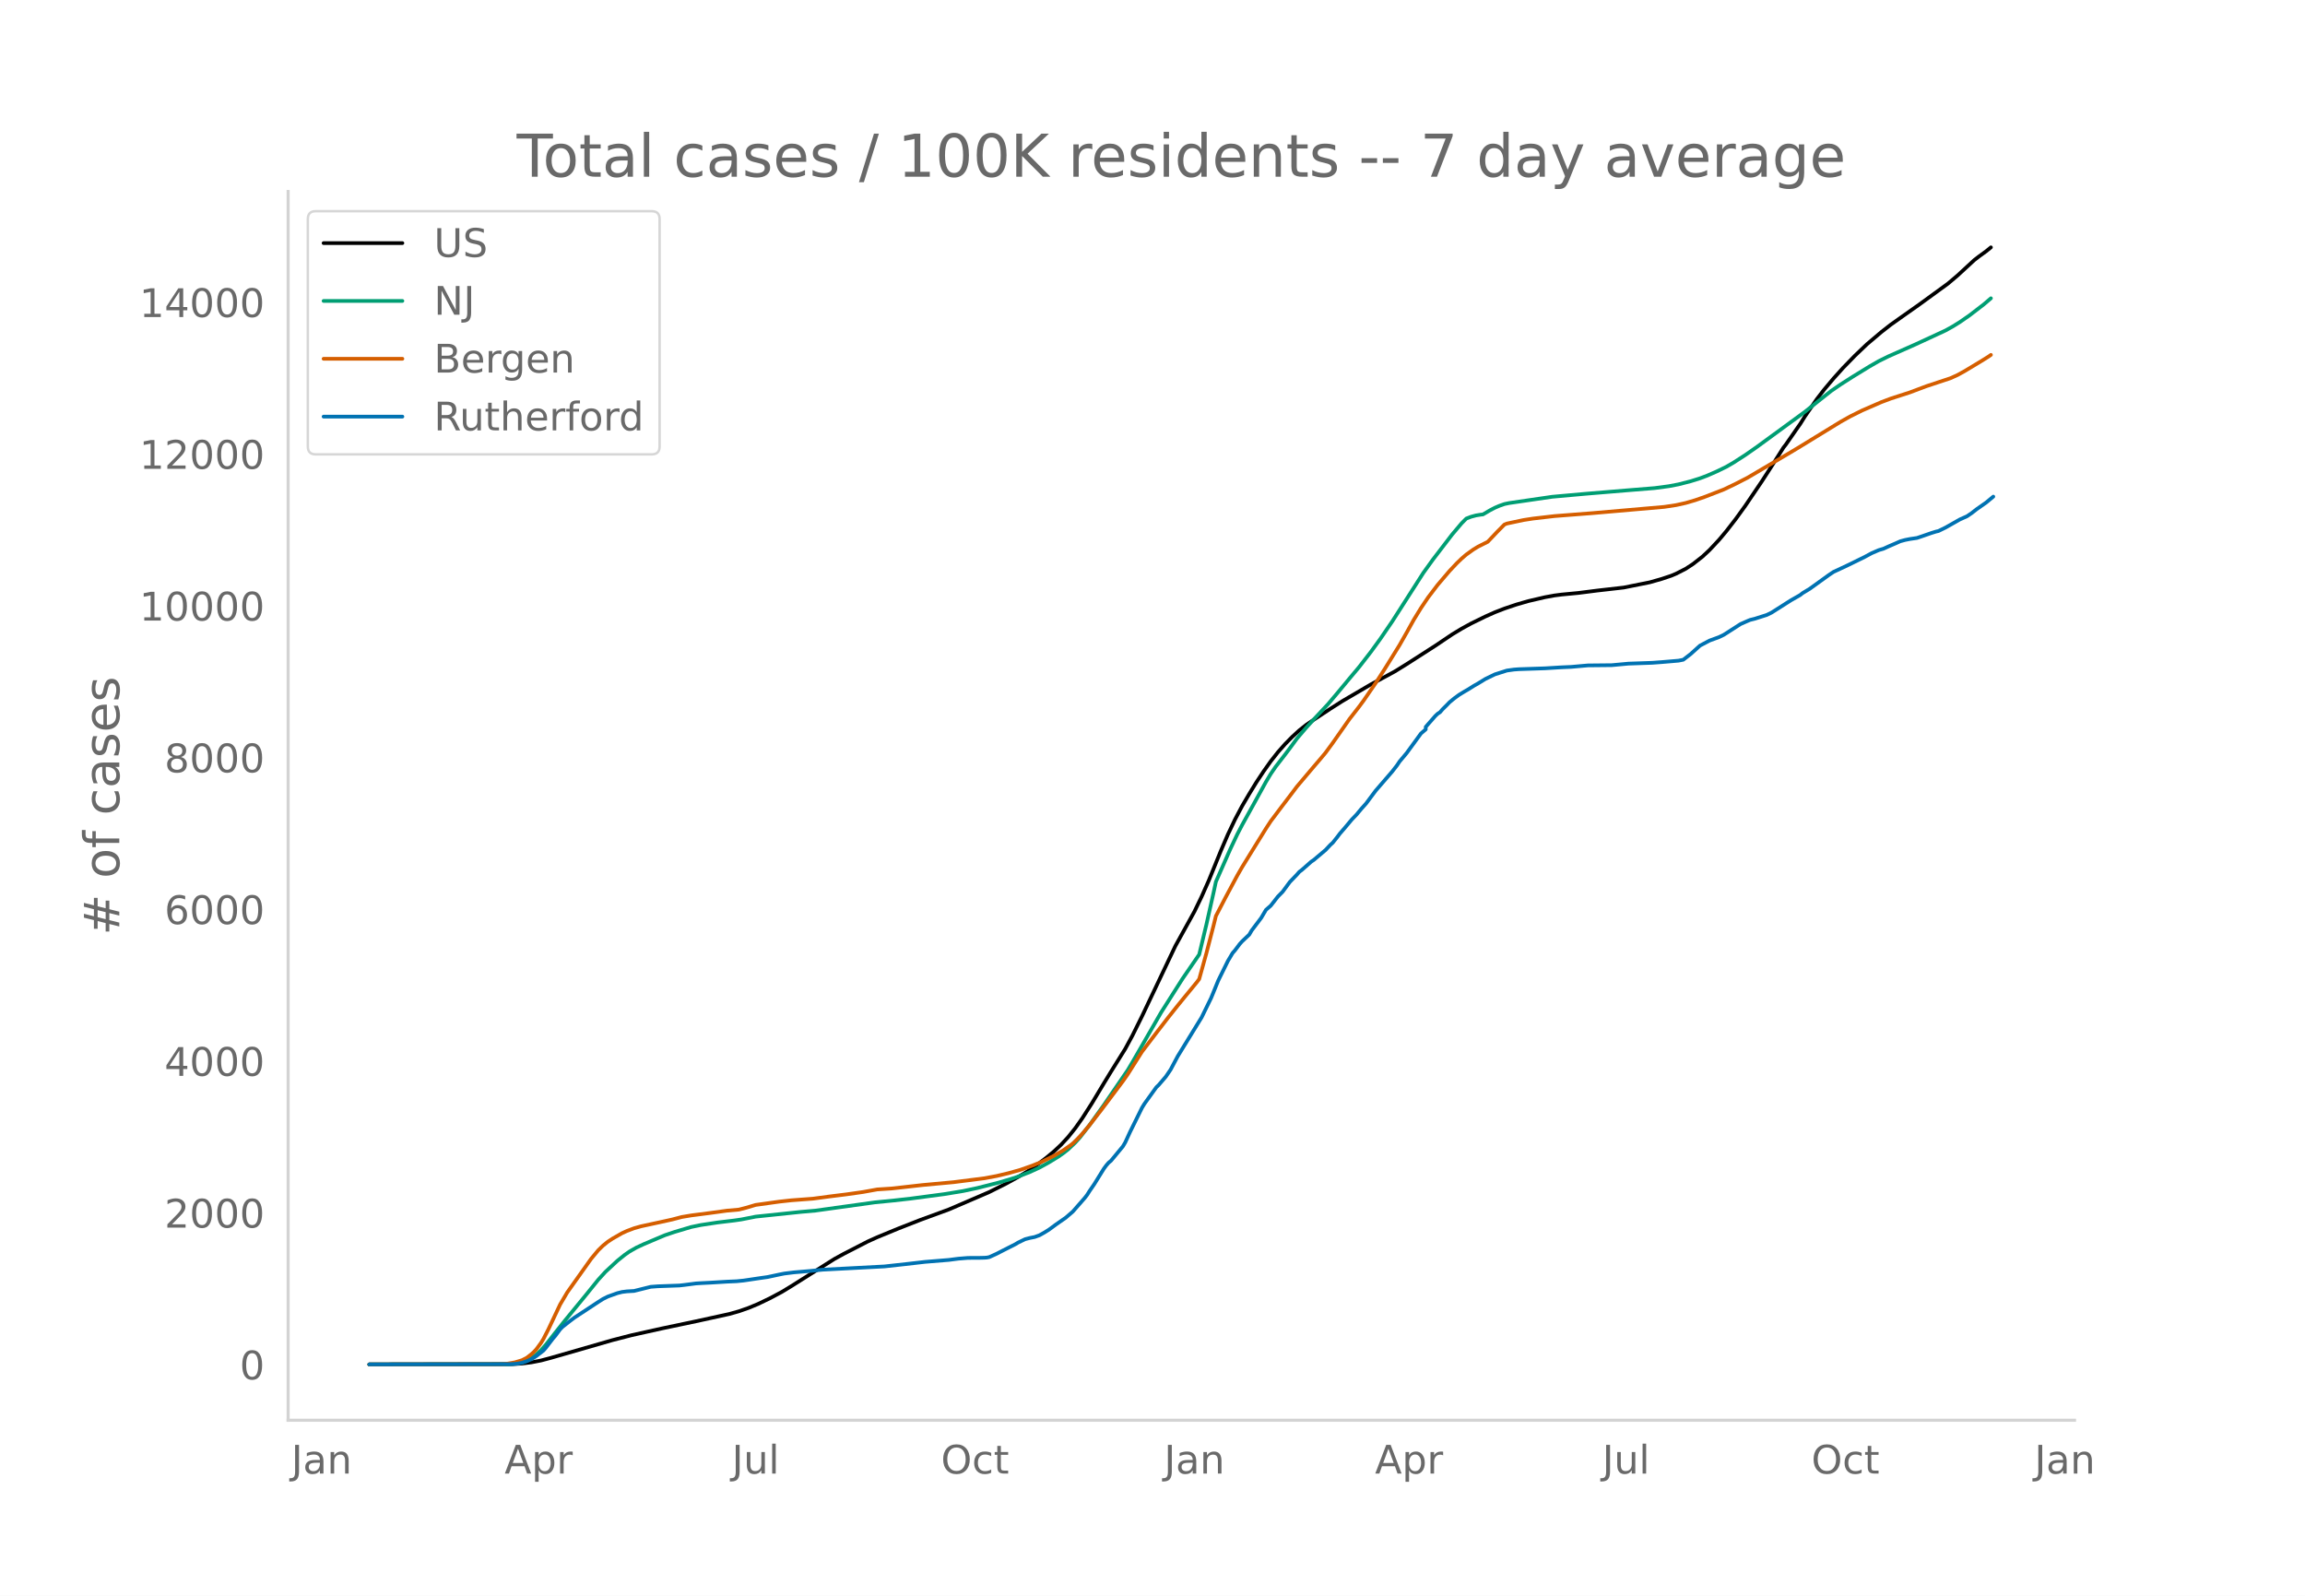
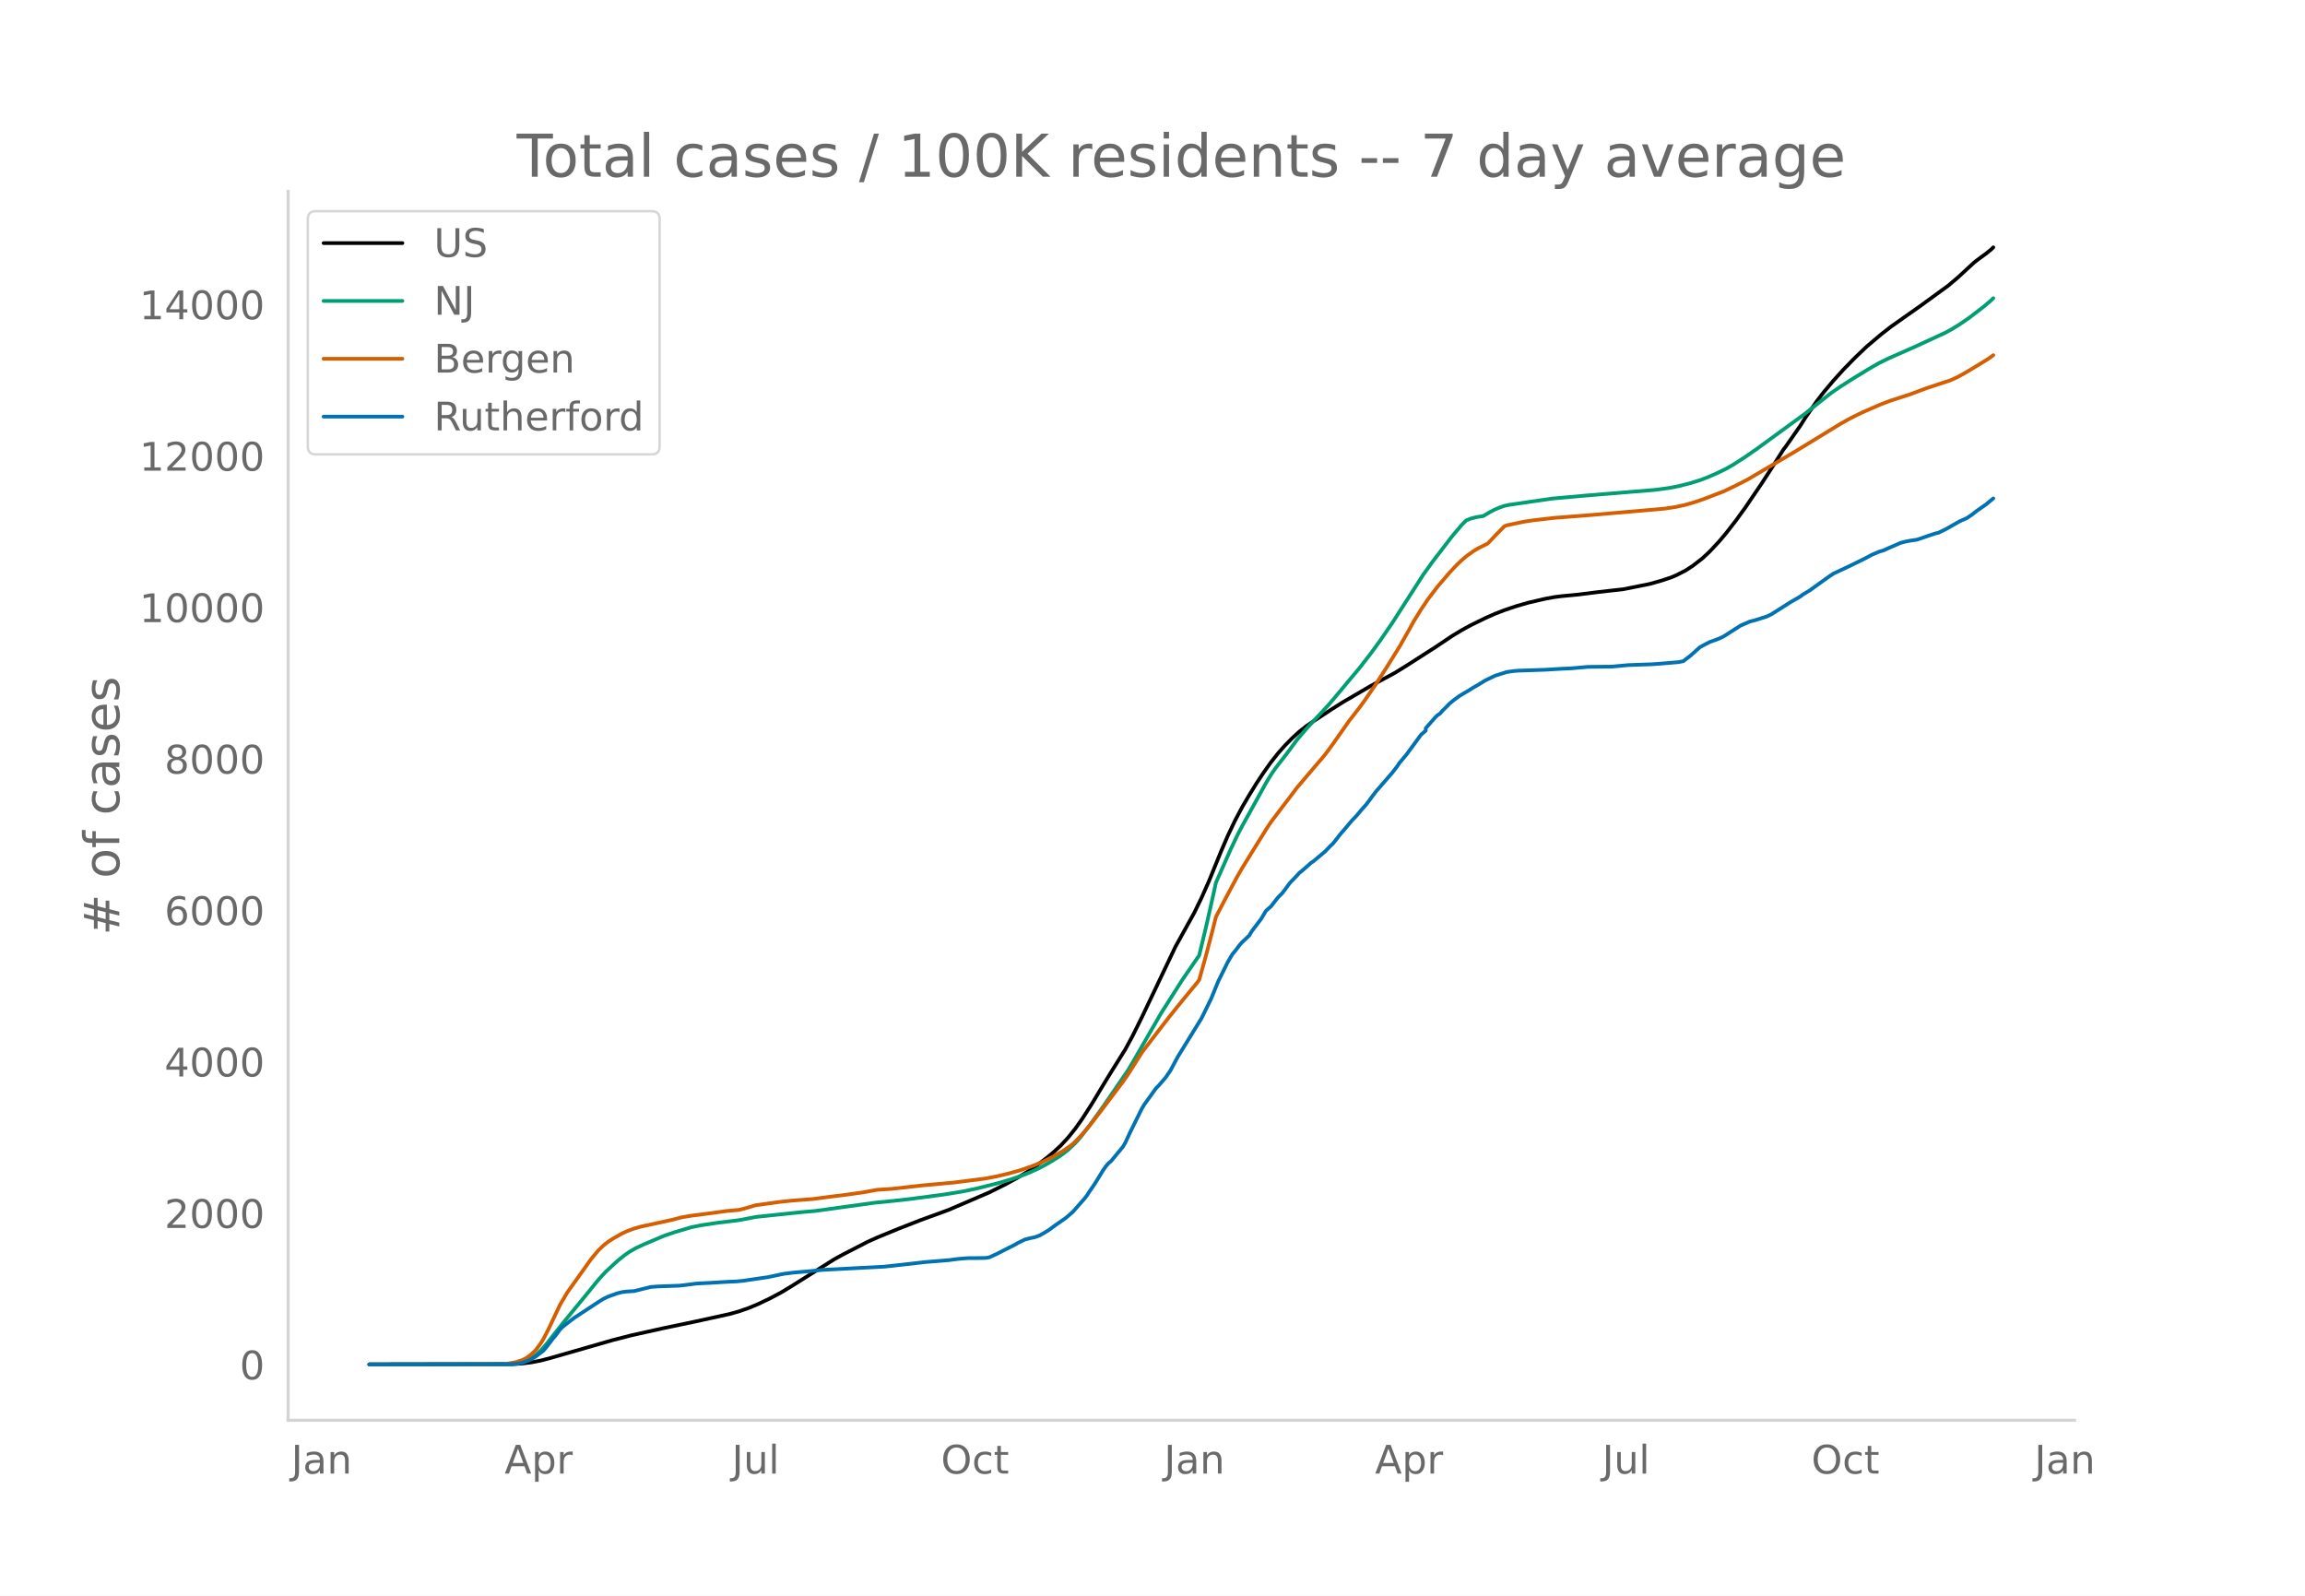
<svg xmlns="http://www.w3.org/2000/svg" xmlns:xlink="http://www.w3.org/1999/xlink" height="864" viewBox="0 0 936 648" width="1248">
  <defs>
    <style>*{stroke-linecap:butt;stroke-linejoin:round}</style>
  </defs>
  <g id="figure_1">
    <path d="M0 648h936V0H0z" style="fill:#fff" id="patch_1" />
    <g id="axes_1">
      <path d="M117 576.72h725.4V77.76H117z" style="fill:none" id="patch_2" />
-       <path clip-path="url(#pb218158820)" d="m149.973 554.04 58.101-.104 3.874-.237 3.873-.492 3.874-.753 3.873-1.024 25.178-7.253 7.747-1.997 12.588-2.802 13.557-2.848 13.557-2.971 3.874-1.093 3.873-1.354 3.874-1.61 4.842-2.32 4.841-2.584 3.874-2.354 17.43-11.001 3.874-2.125 9.683-4.98 3.874-1.751 8.715-3.587 8.715-3.412 11.62-4.258 16.463-7.089 6.778-3.4 4.842-2.666 3.874-2.33 3.873-2.65 3.874-2.951 2.905-2.41 2.905-2.715 2.905-3.14 2.905-3.617 2.905-4.105 3.873-6.04 4.842-8.068 2.905-4.76 5.81-9.307 2.906-5.383 3.873-7.802 13.557-28.548 7.747-14.012 2.905-6.016 2.905-6.526 4.842-11.925 2.905-6.757 2.905-6.123 2.905-5.486 2.905-4.955 2.905-4.726 2.905-4.382 2.906-4.103 2.905-3.69 2.905-3.288 2.905-2.95 2.905-2.658 2.905-2.297 2.905-1.973 6.779-4.484 4.841-3.08 11.62-6.807 9.684-5.236 4.842-3 11.62-7.455 6.78-4.562 3.873-2.345 3.873-2.125 5.81-2.846 3.874-1.721 3.873-1.504 4.842-1.63 4.842-1.4 6.778-1.579 3.874-.709 2.905-.373 6.778-.646 7.747-.983 10.652-1.212 10.652-2.137 4.842-1.382 3.873-1.298 1.937-.82 3.874-1.978 2.905-1.897 3.873-3.019 2.905-2.707 3.874-4.148 2.905-3.458 3.873-4.992 3.874-5.362 6.778-10.013 4.842-7.501 3.873-6.107.969-1.242 4.842-6.96.968-1.37 1.937-3.103 4.841-7.028 2.906-3.775 3.873-4.607 3.873-4.297 4.842-4.974 4.842-4.625 5.81-4.919 3.874-3.03 4.842-3.433 6.778-4.783 11.62-8.465 3.874-3.281 6.778-6.249 1.937-1.5 2.905-2.11 1.937-1.575h0" style="fill:none;stroke:#000;stroke-linecap:round;stroke-width:1.5" id="line2d_1" />
-       <path clip-path="url(#pb218158820)" d="m149.973 554.04 56.165-.09 2.905-.195 2.905-.498 1.937-.697 1.936-1.054 1.937-1.428 1.937-1.812 1.937-2.184 3.873-4.93 3.873-4.882 8.716-10.614 4.841-6 2.906-3.185 4.841-4.492 2.905-2.346 1.937-1.37 2.905-1.665 2.905-1.348 5.81-2.467 2.906-1.221 3.873-1.308 6.779-2.016 3.873-.797 6.779-1.024 6.778-.814 2.905-.418 5.81-1.146 18.4-1.928 5.81-.51 24.208-3.363 7.747-.763 6.779-.768 13.557-1.796 7.747-1.271 5.81-1.233 8.715-2.215 4.842-1.434 2.905-.96 4.842-1.88 3.873-1.776 3.874-2.13 3.873-2.367 1.937-1.366 1.937-1.518 2.905-2.757 1.937-2.139 3.873-4.99 5.81-8.142 9.684-14.146 1.937-3.252 11.62-20.167 8.715-13.72 6.779-9.852 2.905-12.097 2.905-12.937.968-4.499 5.81-13.177 2.906-6.158 1.936-3.716 3.874-6.998 5.81-10.528 1.937-3.23 1.936-2.829 3.874-5.008 1.936-2.561 2.906-3.963 3.873-4.549 2.905-3.177 5.81-6.212 3.874-4.582 4.842-5.834 3.873-4.608 4.842-6.243 3.873-5.333 4.842-7.083 4.842-7.56 7.747-12.102 3.873-5.374 7.747-10.112 3.874-4.59 1.936-1.96 1.937-.743 1.937-.523 1.936-.318.969-.105 2.905-1.71 1.937-1.003 1.936-.825 1.937-.677 1.937-.404 17.43-2.542 13.557-1.216 17.43-1.445 10.653-.867 5.81-.776 3.873-.744 4.842-1.233 3.874-1.211 2.905-1.095 3.873-1.69 3.874-1.88 2.905-1.68 4.842-3.12 4.841-3.378 19.368-14.175 4.841-3.857 5.81-4.606 3.874-2.656 4.842-3.092 6.778-4.158 3.874-2.226 3.873-1.913L777.471 140l5.81-2.68 6.779-3.141 2.905-1.613 2.905-1.806 3.874-2.68 5.81-4.472 2.905-2.48h0" style="fill:none;stroke:#009e73;stroke-linecap:round;stroke-width:1.5" id="line2d_2" />
-       <path clip-path="url(#pb218158820)" d="m149.973 554.04 53.26-.081 1.936-.094 3.874-.645 2.905-.874 1.937-.978 1.936-1.506.969-.884.968-1.043 1.937-2.629.968-1.587 1.937-3.75 4.842-10.241 2.905-4.925 9.683-13.623 2.905-3.495 1.937-1.883 1.937-1.568 1.937-1.277 3.873-2.21 1.937-.887 2.905-1.095 2.905-.818 4.842-1.05 2.905-.627 4.842-1.064 3.873-1.018 3.874-.649 7.746-1 6.779-.932 4.842-.429 2.905-.747 3.873-1.15 9.684-1.346 4.842-.53 8.715-.657 6.779-.906 6.778-.84 6.779-.963 5.81-1.05 2.905-.185 2.905-.192 4.842-.535 7.747-.872 12.588-1.158 12.59-1.599 4.84-.904 4.843-1.15 4.842-1.36 4.841-1.703 3.874-1.574 4.842-2.37 3.873-2.277 2.905-2.028.969-.762 1.936-1.875 1.937-2.082 2.905-3.464 4.842-6.253 5.81-7.738 2.905-3.87 1.937-2.77 5.81-9.185 5.81-7.623 4.842-6.276 3.873-4.869 2.906-3.568 4.841-5.893.969-1.284 2.905-10.439 2.905-11.224.968-3.93 3.874-7.454 4.842-9.054 1.936-3.37 3.874-6.284 5.81-9.38 1.937-2.968 4.841-6.423 2.905-3.805 2.906-3.861 6.778-8.018 2.905-3.388 1.937-2.326 2.905-3.964 6.779-9.672 3.873-4.974 1.937-2.627 4.842-7.04 3.873-6.027 5.81-9.368 2.905-5.102 2.905-5.236 2.905-4.733 2.905-4.313 3.874-5.092 4.842-5.682 2.905-3.083 1.937-1.868 1.936-1.666 2.905-2.081 1.937-1.177 3.874-1.934 3.873-4.084 2.905-2.93.968-.386 6.779-1.437 3.873-.599 8.716-1.008 15.493-1.203 29.051-2.528 4.842-.73 3.874-.86 3.873-1.132 3.873-1.35 7.747-2.998 4.842-2.32 4.842-2.49 17.43-10.282 2.906-1.738 17.43-10.675 3.874-2.172 4.841-2.406 7.747-3.369 3.874-1.46 7.747-2.508 6.778-2.543 9.684-3.204 2.905-1.312 2.905-1.601 6.778-4.08 2.906-1.815.968-.679h0" style="fill:none;stroke:#d55e00;stroke-linecap:round;stroke-width:1.5" id="line2d_3" />
-       <path clip-path="url(#pb218158820)" d="m149.973 554.04 57.133-.096 2.905-.193 1.937-.36 1.937-.65 1.936-.841 1.937-1.227 2.905-2.237.969-1.106 2.905-3.8.968-1.106 1.937-2.622.968-.986 2.905-2.284 1.937-1.467 9.683-6.374 1.937-1.226 1.937-.962 3.873-1.395 1.937-.481 1.937-.24 2.905-.169 2.905-.721 3.873-.962 2.906-.217 8.715-.313 1.937-.216 4.841-.625 1.937-.12 3.873-.193 6.779-.409 3.873-.168 2.906-.289 3.873-.577 2.905-.433 2.905-.409 4.842-1.034 1.937-.385 3.873-.48 6.779-.578 4.842-.505 25.177-1.323 8.715-.962 7.747-.89 9.684-.793 3.873-.505 3.874-.313 4.841-.024 1.937-.048.968-.072.969-.193 2.905-1.322 2.905-1.491 4.842-2.454.968-.6 2.905-1.396 1.937-.505 1.937-.385 1.936-.697 1.937-1.082 1.937-1.203 2.905-2.14 3.873-2.694 2.906-2.501 4.841-5.531.969-1.251.968-1.54 1.937-2.813 3.873-6.253.969-1.323.968-1.13.968-.794 4.842-5.844.968-1.635 1.937-4.21 4.842-9.812.968-1.587 4.842-6.734.969-.938 2.905-3.39 1.936-2.839 2.905-5.46 9.684-15.752 3.874-7.912 2.905-7.095 3.873-7.864 1.937-3.271.968-1.106 1.937-2.574.968-1.082 2.905-2.742.969-1.66 3.873-5.122 1.937-3.27 1.937-1.684 2.905-3.704 1.936-1.972 2.905-3.944 2.906-3.03.968-1.107.968-.721 3.874-3.415.968-.65 4.842-4.088 1.937-2.069.968-.865 1.937-2.43.968-1.298 1.937-2.237 2.905-3.463 1.937-2.02 1.936-2.333 1.937-2.164 3.874-5.195 6.778-7.84 1.937-2.502.968-1.467 2.905-3.463 5.81-7.96 1.937-1.66v-1.01l3.874-4.425.968-.914.968-.625.969-1.13 1.936-1.925.969-1.01 1.936-1.587 1.937-1.42 1.937-1.178 1.937-1.13 1.936-1.227 1.937-1.106 2.905-1.78 3.874-1.875 4.841-1.54 2.906-.408 1.936-.145 10.652-.36 6.779-.41 3.873-.168 6.779-.601 9.683-.096 6.779-.625 9.684-.337 3.873-.289 6.778-.577 1.937-.385 2.905-2.236 3.874-3.488 3.873-2.044 3.874-1.419 1.936-.938 6.779-4.353 2.905-1.275.968-.408 1.937-.481 4.842-1.54 1.937-.938 7.746-4.93 3.874-2.212.968-.77 2.905-1.756 3.874-2.79 3.873-2.79 1.937-1.298 5.81-2.718 6.779-3.318 2.905-1.564 2.905-1.25 1.937-.578 1.936-.89 2.905-1.25 1.937-.866 1.937-.529 1.937-.385 2.905-.433 1.936-.649 3.874-1.347 1.937-.601.968-.216 2.905-1.42 5.81-3.294 2.905-1.299 1.937-1.323 1.937-1.515 3.873-2.717 2.905-2.405h0" style="fill:none;stroke:#0072b2;stroke-linecap:round;stroke-width:1.5" id="line2d_4" />
+       <path clip-path="url(#pfe29a99557)" d="m149.973 554.04 58.101-.103 3.874-.237 3.873-.491 3.874-.751 3.873-1.023 25.178-7.238 7.747-1.992 12.588-2.796 13.557-2.842 13.557-2.966 3.874-1.09 3.873-1.351 3.874-1.607 4.842-2.315 4.841-2.58 3.874-2.348 17.43-10.978 3.874-2.12 9.683-4.97 3.874-1.748 8.715-3.579 8.715-3.406 11.62-4.248 16.463-7.075 6.778-3.392 4.842-2.661 3.874-2.325 3.873-2.645 3.874-2.945 2.905-2.404 2.905-2.71 2.905-3.133 2.905-3.61 2.905-4.097 3.873-6.026 4.842-8.052 2.905-4.751 5.81-9.287 2.906-5.371 3.873-7.787 13.557-28.489 7.747-13.982 2.905-6.003 2.905-6.513 4.842-11.9 2.905-6.743 2.905-6.11 2.905-5.475 2.905-4.945 2.905-4.716 2.905-4.373 2.906-4.095 2.905-3.681 2.905-3.282 2.905-2.945 2.905-2.652 2.905-2.292 2.905-1.969 6.779-4.474 4.841-3.075 11.62-6.792 9.684-5.225 4.842-2.995 11.62-7.438 6.78-4.553 3.873-2.34 3.873-2.12 5.81-2.84 3.874-1.718 3.873-1.5 4.842-1.626 4.842-1.4 6.778-1.574 3.874-.707 2.905-.373 6.778-.645 7.747-.98 10.652-1.21 10.652-2.133 4.842-1.379 3.873-1.295 1.937-.818 3.874-1.975 2.905-1.893 3.873-3.012 2.905-2.701 3.874-4.14 2.905-3.45 3.873-4.982 3.874-5.351 6.778-9.992 4.842-7.486 3.873-6.094.969-1.24 4.842-6.944.968-1.37 1.937-3.095 4.841-7.013 2.906-3.768 3.873-4.596 3.873-4.29 4.842-4.963 4.842-4.615 5.81-4.908 3.874-3.024 4.842-3.427 6.778-4.773 11.62-8.447 3.874-3.274 6.778-6.236 1.937-1.5 2.905-2.105 1.937-1.569.968-.942h0" style="fill:none;stroke:#000;stroke-linecap:round;stroke-width:1.5" id="line2d_1" />
+       <path clip-path="url(#pfe29a99557)" d="m149.973 554.04 56.165-.09 2.905-.194 2.905-.498 1.937-.695 1.936-1.052 1.937-1.425 1.937-1.808 1.937-2.18 3.873-4.92 3.873-4.871 8.716-10.592 4.841-5.988 2.906-3.178 4.841-4.482 2.905-2.342 1.937-1.367 2.905-1.662 2.905-1.345 5.81-2.461 2.906-1.22 3.873-1.304 6.779-2.012 3.873-.795 6.779-1.023 6.778-.811 2.905-.418 5.81-1.143 18.4-1.925 5.81-.508 24.208-3.356 7.747-.761 6.779-.768 13.557-1.792 7.747-1.268 5.81-1.23 8.715-2.21 4.842-1.432 2.905-.957 4.842-1.876 3.873-1.773 3.874-2.126 3.873-2.361 1.937-1.364 1.937-1.515 2.905-2.75 1.937-2.135 3.873-4.98 5.81-8.125 9.684-14.117 1.937-3.246 11.62-20.124 8.715-13.692 6.779-9.832 2.905-12.071 2.905-12.91.968-4.49 5.81-13.15 2.906-6.145 1.936-3.708 3.874-6.984 5.81-10.506 1.937-3.223 1.936-2.823 3.874-4.998 1.936-2.556 2.906-3.954 3.873-4.54 2.905-3.17 5.81-6.2 3.874-4.572 4.842-5.822 3.873-4.598 4.842-6.23 3.873-5.322 4.842-7.068 4.842-7.544 7.747-12.077 3.873-5.364 7.747-10.09 3.874-4.582 1.936-1.955 1.937-.741 1.937-.522 1.936-.318.969-.104 2.905-1.706 1.937-1.002 1.936-.823 1.937-.676 1.937-.403 17.43-2.536 13.557-1.214 17.43-1.442 10.653-.865 5.81-.774 3.873-.743 4.842-1.231 3.874-1.208 2.905-1.093 3.873-1.687 3.874-1.876 2.905-1.677 4.842-3.113 4.841-3.37 19.368-14.146 4.841-3.848 5.81-4.598 3.874-2.65 4.842-3.085 6.778-4.15 3.874-2.221 3.873-1.91 10.652-4.696 5.81-2.674 6.779-3.136 2.905-1.61 2.905-1.801 3.874-2.674 5.81-4.463 2.905-2.475.968-.946h0" style="fill:none;stroke:#009e73;stroke-linecap:round;stroke-width:1.5" id="line2d_2" />
+       <path clip-path="url(#pfe29a99557)" d="m149.973 554.04 53.26-.081 1.936-.094 3.874-.643 2.905-.872 1.937-.977 1.936-1.502.969-.882.968-1.04 1.937-2.625.968-1.583 1.937-3.742 4.842-10.22 2.905-4.915 9.683-13.595 2.905-3.488 1.937-1.88 1.937-1.564 1.937-1.274 3.873-2.205 1.937-.885 2.905-1.094 2.905-.816 4.842-1.047 2.905-.626 4.842-1.062 3.873-1.016 3.874-.647 7.746-.999 6.779-.929 4.842-.428 2.905-.746 3.873-1.148 9.684-1.343 4.842-.529 8.715-.656 6.779-.903 6.778-.838 6.779-.962 5.81-1.048 2.905-.184 2.905-.191 4.842-.535 7.747-.87 12.588-1.155 12.59-1.596 4.84-.902 4.843-1.148 4.842-1.358 4.841-1.699 3.874-1.57 4.842-2.366 3.873-2.271 2.905-2.025.969-.76 1.936-1.871 1.937-2.077 2.905-3.458 4.842-6.239 5.81-7.722 2.905-3.863 1.937-2.764 5.81-9.165 5.81-7.607 4.842-6.263 3.873-4.86 2.906-3.56 4.841-5.88.969-1.282 2.905-10.417 2.905-11.2.968-3.924 3.874-7.438 4.842-9.035 1.936-3.363 3.874-6.27 5.81-9.362 1.937-2.96 4.841-6.41 2.905-3.798 2.906-3.853 6.778-8.001 2.905-3.381 1.937-2.321 2.905-3.956 6.779-9.652 3.873-4.964 1.937-2.621 4.842-7.026 3.873-6.015 5.81-9.348 2.905-5.091 2.905-5.226 2.905-4.723 2.905-4.304 3.874-5.081 4.842-5.67 2.905-3.077 1.937-1.863 1.936-1.663 2.905-2.077 1.937-1.175 3.874-1.93 3.873-4.075 2.905-2.925.968-.384 6.779-1.434 3.873-.598 8.716-1.005 15.493-1.201 29.051-2.523 4.842-.728 3.874-.858 3.873-1.13 3.873-1.347 7.747-2.993 4.842-2.315 4.842-2.485 17.43-10.26 2.906-1.734 17.43-10.653 3.874-2.168 4.841-2.401 7.747-3.362 3.874-1.457 7.747-2.503 6.778-2.537 9.684-3.197 2.905-1.31 2.905-1.598 6.778-4.072 2.906-1.81 1.936-1.406h0" style="fill:none;stroke:#d55e00;stroke-linecap:round;stroke-width:1.5" id="line2d_3" />
+       <path clip-path="url(#pfe29a99557)" d="m149.973 554.04 57.133-.096 2.905-.192 1.937-.36 1.937-.648 1.936-.84 1.937-1.224 2.905-2.232.969-1.104 2.905-3.792.968-1.104 1.937-2.616.968-.984 2.905-2.28 1.937-1.464 9.683-6.36 1.937-1.224 1.937-.96 3.873-1.392 1.937-.48 1.937-.24 2.905-.168 2.905-.72 3.873-.96 2.906-.216 8.715-.312 1.937-.216 4.841-.624 1.937-.12 3.873-.192 6.779-.408 3.873-.168 2.906-.288 3.873-.576 2.905-.432 2.905-.408 4.842-1.032 1.937-.384 3.873-.48 6.779-.576 4.842-.504 25.177-1.32 8.715-.96 7.747-.888 9.684-.792 3.873-.504 3.874-.312 4.841-.024 1.937-.048.968-.072.969-.192 2.905-1.32 2.905-1.488 4.842-2.448.968-.6 2.905-1.392 1.937-.504 1.937-.384 1.936-.696 1.937-1.08 1.937-1.2 2.905-2.136 3.873-2.688 2.906-2.496 4.841-5.52.969-1.248.968-1.536 1.937-2.808 3.873-6.24.969-1.32.968-1.128.968-.792 4.842-5.832.968-1.632 1.937-4.2 4.842-9.792.968-1.584 4.842-6.72.969-.936 2.905-3.384 1.936-2.832 2.905-5.448 9.684-15.72 3.874-7.896 2.905-7.08 3.873-7.848 1.937-3.264.968-1.104 1.937-2.568.968-1.08 2.905-2.736.969-1.656 3.873-5.112 1.937-3.264 1.937-1.68 2.905-3.696 1.936-1.968 2.905-3.937 2.906-3.024.968-1.104.968-.72 3.874-3.408.968-.648 4.842-4.08 1.937-2.064.968-.864 1.937-2.424.968-1.296 1.937-2.232 2.905-3.456 1.937-2.016 1.936-2.328 1.937-2.16 3.874-5.184 6.778-7.824 1.937-2.496.968-1.464 2.905-3.456 5.81-7.944 1.937-1.656v-1.008l3.874-4.416.968-.912.968-.624.969-1.128 1.936-1.92.969-1.008 1.936-1.584 1.937-1.416 1.937-1.176 1.937-1.128 1.936-1.224 1.937-1.104 2.905-1.776 3.874-1.872 4.841-1.536 2.906-.408 1.936-.144 10.652-.36 6.779-.408 3.873-.168 6.779-.6 9.683-.096 6.779-.624 9.684-.336 3.873-.288 6.778-.576 1.937-.384 2.905-2.232 3.874-3.48 3.873-2.04 3.874-1.416 1.936-.936 6.779-4.344 2.905-1.272.968-.408 1.937-.48 4.842-1.536 1.937-.936 7.746-4.92 3.874-2.208.968-.768 2.905-1.752 3.874-2.784 3.873-2.784 1.937-1.296 5.81-2.712 6.779-3.312 2.905-1.56 2.905-1.248 1.937-.576 1.936-.888 2.905-1.248 1.937-.864 1.937-.528 1.937-.384 2.905-.432 1.936-.648 3.874-1.344 1.937-.6.968-.216 2.905-1.416 5.81-3.288 2.905-1.296 1.937-1.32 1.937-1.512 3.873-2.712 2.905-2.4h0" style="fill:none;stroke:#0072b2;stroke-linecap:round;stroke-width:1.5" id="line2d_4" />
      <path d="M117 576.72V77.76" style="fill:none;stroke:#d3d3d3;stroke-linecap:square;stroke-linejoin:miter;stroke-width:1.25" id="patch_3" />
      <path d="M117 576.72h725.4" style="fill:none;stroke:#d3d3d3;stroke-linecap:square;stroke-linejoin:miter;stroke-width:1.25" id="patch_4" />
      <g id="matplotlib.axis_1">
        <g id="xtick_1">
          <g style="fill:#696969" transform="matrix(.16 0 0 -.16 118.273 598.378)" id="text_1">
            <defs>
              <path d="M9.813 72.906h9.859V5.078q0-13.187-5-19.14-5-5.954-16.094-5.954h-3.75v8.297h3.078q6.531 0 9.219 3.672Q9.813-4.39 9.813 5.078z" id="DejaVuSans-74" />
              <path d="M34.281 27.484q-10.89 0-15.093-2.484-4.204-2.484-4.204-8.5 0-4.781 3.157-7.594 3.156-2.797 8.562-2.797 7.485 0 12 5.297 4.516 5.297 4.516 14.078v2zm17.922 3.72V0H43.22v8.297Q40.14 3.328 35.547.953q-4.594-2.375-11.234-2.375-8.391 0-13.36 4.719Q6 8.016 6 15.922q0 9.219 6.172 13.906 6.187 4.688 18.437 4.688h12.61v.89q0 6.203-4.078 9.594-4.078 3.39-11.453 3.39-4.688 0-9.141-1.124-4.438-1.125-8.531-3.375v8.312q4.921 1.906 9.562 2.844 4.64.953 9.031.953 11.875 0 17.735-6.156 5.86-6.14 5.86-18.64z" id="DejaVuSans-97" />
              <path d="M54.89 33.016V0h-8.984v32.719q0 7.765-3.031 11.61-3.031 3.858-9.078 3.858-7.281 0-11.484-4.64-4.204-4.625-4.204-12.64V0H9.08v54.688h9.03v-8.5q3.235 4.937 7.594 7.374Q30.078 56 35.797 56q9.422 0 14.25-5.828 4.844-5.828 4.844-17.156z" id="DejaVuSans-110" />
            </defs>
            <use xlink:href="#DejaVuSans-74" />
            <use x="29.492" xlink:href="#DejaVuSans-97" />
            <use x="90.771" xlink:href="#DejaVuSans-110" />
          </g>
        </g>
        <g id="xtick_2">
          <g style="fill:#696969" transform="matrix(.16 0 0 -.16 204.886 598.378)" id="text_2">
            <defs>
              <path d="M34.188 63.188 20.797 26.906h26.812zm-5.579 9.718h11.188L67.578 0h-10.25l-6.64 18.703h-32.86L11.188 0H.78z" id="DejaVuSans-65" />
              <path d="M18.11 8.203v-29H9.077v75.484h9.031v-8.296q2.844 4.875 7.157 7.234Q29.594 56 35.594 56q9.968 0 16.187-7.906 6.235-7.907 6.235-20.797T51.78 6.484q-6.218-7.906-16.187-7.906-6 0-10.328 2.375-4.313 2.375-7.157 7.25zm30.578 19.094q0 9.906-4.079 15.547-4.078 5.64-11.203 5.64-7.14 0-11.218-5.64-4.079-5.64-4.079-15.547 0-9.906 4.078-15.547 4.079-5.64 11.22-5.64 7.124 0 11.202 5.64t4.078 15.547z" id="DejaVuSans-112" />
              <path d="M41.11 46.297q-1.516.875-3.297 1.281Q36.03 48 33.89 48q-7.625 0-11.703-4.953-4.079-4.953-4.079-14.234V0H9.08v54.688h9.03v-8.5q2.844 4.984 7.375 7.39Q30.031 56 36.531 56q.922 0 2.047-.125 1.125-.11 2.484-.36z" id="DejaVuSans-114" />
            </defs>
            <use xlink:href="#DejaVuSans-65" />
            <use x="68.408" xlink:href="#DejaVuSans-112" />
            <use x="131.885" xlink:href="#DejaVuSans-114" />
          </g>
        </g>
        <g id="xtick_3">
          <g style="fill:#696969" transform="matrix(.16 0 0 -.16 297.195 598.378)" id="text_3">
            <defs>
              <path d="M8.5 21.578v33.11h8.984V21.922q0-7.766 3.016-11.656 3.031-3.875 9.094-3.875 7.265 0 11.484 4.64 4.234 4.64 4.234 12.656v31h8.985V0h-8.984v8.406Q42.047 3.422 37.718 1q-4.313-2.422-10.032-2.422-9.421 0-14.312 5.86Q8.5 10.296 8.5 21.578zM31.11 56z" id="DejaVuSans-117" />
              <path d="M9.422 75.984h8.984V0H9.422z" id="DejaVuSans-108" />
            </defs>
            <use xlink:href="#DejaVuSans-74" />
            <use x="29.492" xlink:href="#DejaVuSans-117" />
            <use x="92.871" xlink:href="#DejaVuSans-108" />
          </g>
        </g>
        <g id="xtick_4">
          <g style="fill:#696969" transform="matrix(.16 0 0 -.16 382.104 598.378)" id="text_4">
            <defs>
              <path d="M39.406 66.219q-10.75 0-17.078-8.016-6.312-8-6.312-21.828 0-13.766 6.312-21.781 6.328-8 17.078-8 10.735 0 17.016 8 6.281 8.015 6.281 21.781 0 13.828-6.281 21.828-6.281 8.016-17.016 8.016zm0 8q15.328 0 24.5-10.281 9.188-10.282 9.188-27.563 0-17.234-9.188-27.516-9.172-10.28-24.5-10.28-15.375 0-24.593 10.25-9.204 10.265-9.204 27.546t9.204 27.563q9.218 10.28 24.593 10.28z" id="DejaVuSans-79" />
              <path d="M48.781 52.594v-8.407q-3.812 2.11-7.64 3.157-3.828 1.047-7.735 1.047-8.75 0-13.593-5.547-4.829-5.532-4.829-15.547 0-10.016 4.829-15.563 4.843-5.53 13.593-5.53 3.907 0 7.735 1.046 3.828 1.047 7.64 3.156V2.094Q45.016.344 40.984-.531q-4.015-.89-8.562-.89-12.36 0-19.64 7.765-7.266 7.765-7.266 20.953 0 13.375 7.343 21.031Q20.22 56 33.016 56q4.14 0 8.093-.86 3.953-.843 7.672-2.546z" id="DejaVuSans-99" />
              <path d="M18.313 70.219V54.688h18.5v-6.985h-18.5V18.016q0-6.688 1.828-8.594 1.828-1.906 7.453-1.906h9.218V0h-9.218q-10.407 0-14.36 3.875-3.953 3.89-3.953 14.14v29.688H2.687v6.984h6.594V70.22z" id="DejaVuSans-116" />
            </defs>
            <use xlink:href="#DejaVuSans-79" />
            <use x="78.711" xlink:href="#DejaVuSans-99" />
            <use x="133.691" xlink:href="#DejaVuSans-116" />
          </g>
        </g>
        <g id="xtick_5">
          <g style="fill:#696969" transform="matrix(.16 0 0 -.16 472.693 598.378)" id="text_5">
            <use xlink:href="#DejaVuSans-74" />
            <use x="29.492" xlink:href="#DejaVuSans-97" />
            <use x="90.771" xlink:href="#DejaVuSans-110" />
          </g>
        </g>
        <g id="xtick_6">
          <g style="fill:#696969" transform="matrix(.16 0 0 -.16 558.339 598.378)" id="text_6">
            <use xlink:href="#DejaVuSans-65" />
            <use x="68.408" xlink:href="#DejaVuSans-112" />
            <use x="131.885" xlink:href="#DejaVuSans-114" />
          </g>
        </g>
        <g id="xtick_7">
          <g style="fill:#696969" transform="matrix(.16 0 0 -.16 650.647 598.378)" id="text_7">
            <use xlink:href="#DejaVuSans-74" />
            <use x="29.492" xlink:href="#DejaVuSans-117" />
            <use x="92.871" xlink:href="#DejaVuSans-108" />
          </g>
        </g>
        <g id="xtick_8">
          <g style="fill:#696969" transform="matrix(.16 0 0 -.16 735.556 598.378)" id="text_8">
            <use xlink:href="#DejaVuSans-79" />
            <use x="78.711" xlink:href="#DejaVuSans-99" />
            <use x="133.691" xlink:href="#DejaVuSans-116" />
          </g>
        </g>
        <g id="xtick_9">
          <g style="fill:#696969" transform="matrix(.16 0 0 -.16 826.146 598.378)" id="text_9">
            <use xlink:href="#DejaVuSans-74" />
            <use x="29.492" xlink:href="#DejaVuSans-97" />
            <use x="90.771" xlink:href="#DejaVuSans-110" />
          </g>
        </g>
      </g>
      <g id="matplotlib.axis_2">
        <g id="ytick_1">
          <g style="fill:#696969" transform="matrix(.16 0 0 -.16 97.32 560.119)" id="text_10">
            <defs>
              <path d="M31.781 66.406q-7.61 0-11.453-7.5Q16.5 51.422 16.5 36.375q0-14.984 3.828-22.484 3.844-7.5 11.453-7.5 7.672 0 11.5 7.5 3.844 7.5 3.844 22.484 0 15.047-3.844 22.531-3.828 7.5-11.5 7.5zm0 7.813q12.266 0 18.735-9.703 6.468-9.688 6.468-28.141 0-18.406-6.468-28.11-6.47-9.687-18.735-9.687-12.25 0-18.718 9.688-6.47 9.703-6.47 28.109 0 18.453 6.47 28.14Q19.53 74.22 31.78 74.22z" id="DejaVuSans-48" />
            </defs>
            <use xlink:href="#DejaVuSans-48" />
          </g>
        </g>
        <g id="ytick_2">
-           <g style="fill:#696969" transform="matrix(.16 0 0 -.16 66.78 498.493)" id="text_11">
+           <g style="fill:#696969" transform="matrix(.16 0 0 -.16 66.78 498.62)" id="text_11">
            <defs>
              <path d="M19.188 8.297h34.421V0H7.33v8.297q5.609 5.812 15.296 15.594 9.703 9.797 12.188 12.64 4.734 5.313 6.609 9 1.89 3.688 1.89 7.25 0 5.813-4.078 9.469-4.078 3.672-10.625 3.672-4.64 0-9.797-1.61-5.14-1.609-11-4.89v9.969Q13.767 71.78 18.938 73q5.188 1.219 9.485 1.219 11.328 0 18.062-5.672 6.735-5.656 6.735-15.125 0-4.5-1.688-8.531-1.672-4.016-6.125-9.485-1.218-1.422-7.765-8.187-6.532-6.766-18.453-18.922z" id="DejaVuSans-50" />
            </defs>
            <use xlink:href="#DejaVuSans-50" />
            <use x="63.623" xlink:href="#DejaVuSans-48" />
            <use x="127.246" xlink:href="#DejaVuSans-48" />
            <use x="190.869" xlink:href="#DejaVuSans-48" />
          </g>
        </g>
        <g id="ytick_3">
-           <g style="fill:#696969" transform="matrix(.16 0 0 -.16 66.78 436.866)" id="text_12">
+           <g style="fill:#696969" transform="matrix(.16 0 0 -.16 66.78 437.122)" id="text_12">
            <defs>
              <path d="M37.797 64.313 12.89 25.39h24.906zm-2.594 8.593H47.61V25.391h10.407v-8.203H47.609V0h-9.812v17.188H4.89v9.515z" id="DejaVuSans-52" />
            </defs>
            <use xlink:href="#DejaVuSans-52" />
            <use x="63.623" xlink:href="#DejaVuSans-48" />
            <use x="127.246" xlink:href="#DejaVuSans-48" />
            <use x="190.869" xlink:href="#DejaVuSans-48" />
          </g>
        </g>
        <g id="ytick_4">
-           <g style="fill:#696969" transform="matrix(.16 0 0 -.16 66.78 375.24)" id="text_13">
+           <g style="fill:#696969" transform="matrix(.16 0 0 -.16 66.78 375.624)" id="text_13">
            <defs>
              <path d="M33.016 40.375q-6.641 0-10.532-4.547-3.875-4.531-3.875-12.437 0-7.86 3.875-12.438 3.891-4.562 10.532-4.562 6.64 0 10.515 4.562 3.875 4.578 3.875 12.438 0 7.906-3.875 12.437-3.875 4.547-10.515 4.547zm19.578 30.922v-8.984q-3.719 1.75-7.5 2.671-3.782.938-7.5.938-9.766 0-14.922-6.594-5.14-6.594-5.875-19.922 2.875 4.25 7.219 6.516 4.359 2.266 9.578 2.266 10.984 0 17.36-6.672 6.374-6.657 6.374-18.125 0-11.235-6.64-18.032-6.641-6.78-17.672-6.78-12.657 0-19.344 9.687-6.688 9.703-6.688 28.109 0 17.281 8.204 27.563 8.203 10.28 22.015 10.28 3.719 0 7.5-.734t7.89-2.187z" id="DejaVuSans-54" />
            </defs>
            <use xlink:href="#DejaVuSans-54" />
            <use x="63.623" xlink:href="#DejaVuSans-48" />
            <use x="127.246" xlink:href="#DejaVuSans-48" />
            <use x="190.869" xlink:href="#DejaVuSans-48" />
          </g>
        </g>
        <g id="ytick_5">
-           <g style="fill:#696969" transform="matrix(.16 0 0 -.16 66.78 313.614)" id="text_14">
+           <g style="fill:#696969" transform="matrix(.16 0 0 -.16 66.78 314.126)" id="text_14">
            <defs>
              <path d="M31.781 34.625q-7.031 0-11.062-3.766-4.016-3.765-4.016-10.343 0-6.594 4.016-10.36Q24.75 6.391 31.78 6.391q7.032 0 11.078 3.78 4.063 3.798 4.063 10.345 0 6.578-4.031 10.343-4.016 3.766-11.11 3.766zm-9.86 4.188q-6.343 1.562-9.89 5.906Q8.5 49.079 8.5 55.329q0 8.733 6.219 13.812 6.234 5.078 17.062 5.078 10.89 0 17.094-5.078 6.203-5.079 6.203-13.813 0-6.25-3.547-10.61-3.531-4.343-9.828-5.906 7.125-1.656 11.094-6.5 3.984-4.828 3.984-11.796 0-10.61-6.468-16.282-6.47-5.656-18.532-5.656-12.047 0-18.531 5.656-6.469 5.672-6.469 16.282 0 6.968 4 11.797 4.016 4.843 11.14 6.5zM18.314 54.39q0-5.657 3.53-8.828 3.548-3.172 9.938-3.172 6.36 0 9.938 3.172 3.593 3.171 3.593 8.828 0 5.672-3.593 8.843-3.578 3.172-9.938 3.172-6.39 0-9.937-3.172-3.532-3.172-3.532-8.843z" id="DejaVuSans-56" />
            </defs>
            <use xlink:href="#DejaVuSans-56" />
            <use x="63.623" xlink:href="#DejaVuSans-48" />
            <use x="127.246" xlink:href="#DejaVuSans-48" />
            <use x="190.869" xlink:href="#DejaVuSans-48" />
          </g>
        </g>
        <g id="ytick_6">
-           <g style="fill:#696969" transform="matrix(.16 0 0 -.16 56.6 251.988)" id="text_15">
+           <g style="fill:#696969" transform="matrix(.16 0 0 -.16 56.6 252.628)" id="text_15">
            <defs>
              <path d="M12.406 8.297h16.11v55.625l-17.532-3.516v8.985l17.438 3.515h9.86V8.296H54.39V0H12.406z" id="DejaVuSans-49" />
            </defs>
            <use xlink:href="#DejaVuSans-49" />
            <use x="63.623" xlink:href="#DejaVuSans-48" />
            <use x="127.246" xlink:href="#DejaVuSans-48" />
            <use x="190.869" xlink:href="#DejaVuSans-48" />
            <use x="254.492" xlink:href="#DejaVuSans-48" />
          </g>
        </g>
        <g id="ytick_7">
-           <g style="fill:#696969" transform="matrix(.16 0 0 -.16 56.6 190.362)" id="text_16">
+           <g style="fill:#696969" transform="matrix(.16 0 0 -.16 56.6 191.13)" id="text_16">
            <use xlink:href="#DejaVuSans-49" />
            <use x="63.623" xlink:href="#DejaVuSans-50" />
            <use x="127.246" xlink:href="#DejaVuSans-48" />
            <use x="190.869" xlink:href="#DejaVuSans-48" />
            <use x="254.492" xlink:href="#DejaVuSans-48" />
          </g>
        </g>
        <g id="ytick_8">
-           <g style="fill:#696969" transform="matrix(.16 0 0 -.16 56.6 128.736)" id="text_17">
+           <g style="fill:#696969" transform="matrix(.16 0 0 -.16 56.6 129.631)" id="text_17">
            <use xlink:href="#DejaVuSans-49" />
            <use x="63.623" xlink:href="#DejaVuSans-52" />
            <use x="127.246" xlink:href="#DejaVuSans-48" />
            <use x="190.869" xlink:href="#DejaVuSans-48" />
            <use x="254.492" xlink:href="#DejaVuSans-48" />
          </g>
        </g>
        <g style="fill:#696969" transform="matrix(0 -.2 -.2 0 48.44 379.813)" id="text_18">
          <defs>
            <path d="M51.125 44H36.922l-4.11-16.313h14.313zm-7.328 27.781-5.078-20.265h14.265L58.11 71.78h7.813L60.89 51.516h15.234V44h-17.14l-4-16.313h15.53V20.22H53.079L48 0h-7.813l5.032 20.219H30.906L25.875 0h-7.86l5.079 20.219H7.719v7.468h17.187L29 44H13.281v7.516h17.625l4.985 20.265z" id="DejaVuSans-35" />
            <path d="M30.61 48.39q-7.22 0-11.422-5.64-4.204-5.64-4.204-15.453 0-9.813 4.172-15.453 4.188-5.64 11.453-5.64 7.188 0 11.375 5.655 4.203 5.672 4.203 15.438 0 9.719-4.203 15.406-4.187 5.688-11.375 5.688zm0 7.61q11.718 0 18.406-7.625 6.703-7.61 6.703-21.078 0-13.422-6.703-21.078-6.688-7.64-18.407-7.64-11.765 0-18.437 7.64-6.656 7.656-6.656 21.078 0 13.469 6.656 21.078Q18.844 56 30.609 56z" id="DejaVuSans-111" />
            <path d="M37.11 75.984V68.5h-8.594q-4.828 0-6.72-1.953-1.874-1.953-1.874-7.031v-4.828h14.797v-6.985H19.922V0H10.89v47.703H2.297v6.984h8.594V58.5q0 9.125 4.25 13.297 4.25 4.187 13.468 4.187z" id="DejaVuSans-102" />
            <path d="M44.281 53.078v-8.5q-3.797 1.953-7.906 2.922-4.094.984-8.5.984-6.688 0-10.031-2.047-3.344-2.046-3.344-6.156 0-3.125 2.39-4.906 2.391-1.781 9.626-3.39l3.078-.688q9.562-2.047 13.593-5.781 4.032-3.735 4.032-10.422 0-7.625-6.032-12.078-6.03-4.438-16.578-4.438-4.39 0-9.156.86Q10.688.296 5.422 2v9.281q4.984-2.594 9.812-3.89 4.829-1.282 9.579-1.282 6.343 0 9.75 2.172 3.421 2.172 3.421 6.125 0 3.656-2.468 5.61-2.453 1.953-10.813 3.765l-3.125.735q-8.344 1.75-12.062 5.39-3.704 3.64-3.704 9.985 0 7.718 5.47 11.906Q16.75 56 26.811 56q4.97 0 9.36-.734 4.406-.72 8.11-2.188z" id="DejaVuSans-115" />
            <path d="M56.203 29.594v-4.39H14.891q.593-9.282 5.593-14.142 5-4.859 13.938-4.859 5.172 0 10.031 1.266 4.86 1.265 9.656 3.812v-8.5Q49.266.734 44.187-.344 39.11-1.422 33.892-1.422q-13.094 0-20.735 7.61-7.64 7.625-7.64 20.625 0 13.421 7.25 21.296Q20.016 56 32.328 56q11.031 0 17.453-7.11 6.422-7.093 6.422-19.296zm-8.984 2.64q-.094 7.36-4.125 11.75-4.032 4.407-10.672 4.407-7.516 0-12.031-4.25-4.516-4.25-5.203-11.97z" id="DejaVuSans-101" />
          </defs>
          <use xlink:href="#DejaVuSans-35" />
          <use x="83.789" xlink:href="#DejaVuSans-32" />
          <use x="115.576" xlink:href="#DejaVuSans-111" />
          <use x="176.758" xlink:href="#DejaVuSans-102" />
          <use x="211.963" xlink:href="#DejaVuSans-32" />
          <use x="243.75" xlink:href="#DejaVuSans-99" />
          <use x="298.73" xlink:href="#DejaVuSans-97" />
          <use x="360.01" xlink:href="#DejaVuSans-115" />
          <use x="412.109" xlink:href="#DejaVuSans-101" />
          <use x="473.633" xlink:href="#DejaVuSans-115" />
        </g>
      </g>
      <g style="fill:#696969" transform="matrix(.24 0 0 -.24 209.82 71.76)" id="text_19">
        <defs>
          <path d="M-.297 72.906h61.672v-8.312H35.5V0h-9.906v64.594H-.296z" id="DejaVuSans-84" />
          <path d="M25.39 72.906h8.297L8.297-9.28H0z" id="DejaVuSans-47" />
          <path d="M9.813 72.906h9.859V42.094L52.39 72.906h12.703L28.906 38.922 67.672 0H54.688L19.672 35.11V0h-9.86z" id="DejaVuSans-75" />
          <path d="M9.422 54.688h8.984V0H9.422zm0 21.296h8.984v-11.39H9.422z" id="DejaVuSans-105" />
          <path d="M45.406 46.39v29.594h8.985V0h-8.985v8.203Q42.578 3.328 38.25.953q-4.313-2.375-10.375-2.375-9.906 0-16.14 7.906-6.22 7.922-6.22 20.813 0 12.89 6.22 20.797Q17.968 56 27.874 56q6.063 0 10.375-2.375 4.328-2.36 7.156-7.234zm-30.61-19.093q0-9.906 4.079-15.547 4.078-5.64 11.203-5.64 7.125 0 11.219 5.64 4.11 5.64 4.11 15.547 0 9.906-4.11 15.547-4.094 5.64-11.219 5.64-7.125 0-11.203-5.64-4.078-5.64-4.078-15.547z" id="DejaVuSans-100" />
          <path d="M4.89 31.39h26.313v-8H4.891z" id="DejaVuSans-45" />
          <path d="M8.203 72.906h46.875v-4.203L28.61 0H18.312L43.22 64.594H8.203z" id="DejaVuSans-55" />
          <path d="M32.172-5.078q-3.797-9.766-7.422-12.735-3.61-2.984-9.656-2.984H7.906v7.516h5.282q3.703 0 5.75 1.765Q21-9.766 23.483-3.219l1.61 4.094-22.11 53.813H12.5l17.094-42.766 17.093 42.766h9.516z" id="DejaVuSans-121" />
          <path d="M2.984 54.688H12.5L29.594 8.797l17.093 45.89h9.516L35.687 0H23.485z" id="DejaVuSans-118" />
          <path d="M45.406 27.984q0 9.766-4.031 15.125-4.016 5.375-11.297 5.375-7.219 0-11.25-5.375-4.031-5.359-4.031-15.125 0-9.718 4.031-15.093t11.25-5.375q7.281 0 11.297 5.375 4.031 5.375 4.031 15.093zm8.985-21.203q0-13.953-6.203-20.765Q42-20.797 29.203-20.797q-4.734 0-8.937.703-4.203.703-8.157 2.172v8.735q3.954-2.141 7.813-3.157 3.86-1.031 7.86-1.031 8.843 0 13.234 4.61 4.39 4.609 4.39 13.937v4.453q-2.781-4.844-7.125-7.234Q33.938 0 27.875 0 17.828 0 11.672 7.656q-6.156 7.672-6.156 20.328 0 12.688 6.156 20.344Q17.828 56 27.875 56q6.063 0 10.406-2.39 4.344-2.391 7.125-7.22v8.297h8.985z" id="DejaVuSans-103" />
        </defs>
        <use xlink:href="#DejaVuSans-84" />
        <use x="44.084" xlink:href="#DejaVuSans-111" />
        <use x="105.266" xlink:href="#DejaVuSans-116" />
        <use x="144.475" xlink:href="#DejaVuSans-97" />
        <use x="205.754" xlink:href="#DejaVuSans-108" />
        <use x="233.537" xlink:href="#DejaVuSans-32" />
        <use x="265.324" xlink:href="#DejaVuSans-99" />
        <use x="320.305" xlink:href="#DejaVuSans-97" />
        <use x="381.584" xlink:href="#DejaVuSans-115" />
        <use x="433.684" xlink:href="#DejaVuSans-101" />
        <use x="495.207" xlink:href="#DejaVuSans-115" />
        <use x="547.307" xlink:href="#DejaVuSans-32" />
        <use x="579.094" xlink:href="#DejaVuSans-47" />
        <use x="612.785" xlink:href="#DejaVuSans-32" />
        <use x="644.572" xlink:href="#DejaVuSans-49" />
        <use x="708.195" xlink:href="#DejaVuSans-48" />
        <use x="771.818" xlink:href="#DejaVuSans-48" />
        <use x="835.441" xlink:href="#DejaVuSans-75" />
        <use x="901.018" xlink:href="#DejaVuSans-32" />
        <use x="932.805" xlink:href="#DejaVuSans-114" />
        <use x="971.668" xlink:href="#DejaVuSans-101" />
        <use x="1033.191" xlink:href="#DejaVuSans-115" />
        <use x="1085.291" xlink:href="#DejaVuSans-105" />
        <use x="1113.074" xlink:href="#DejaVuSans-100" />
        <use x="1176.551" xlink:href="#DejaVuSans-101" />
        <use x="1238.074" xlink:href="#DejaVuSans-110" />
        <use x="1301.453" xlink:href="#DejaVuSans-116" />
        <use x="1340.662" xlink:href="#DejaVuSans-115" />
        <use x="1392.762" xlink:href="#DejaVuSans-32" />
        <use x="1424.549" xlink:href="#DejaVuSans-45" />
        <use x="1460.633" xlink:href="#DejaVuSans-45" />
        <use x="1496.717" xlink:href="#DejaVuSans-32" />
        <use x="1528.504" xlink:href="#DejaVuSans-55" />
        <use x="1592.127" xlink:href="#DejaVuSans-32" />
        <use x="1623.914" xlink:href="#DejaVuSans-100" />
        <use x="1687.391" xlink:href="#DejaVuSans-97" />
        <use x="1748.67" xlink:href="#DejaVuSans-121" />
        <use x="1807.85" xlink:href="#DejaVuSans-32" />
        <use x="1839.637" xlink:href="#DejaVuSans-97" />
        <use x="1900.916" xlink:href="#DejaVuSans-118" />
        <use x="1960.096" xlink:href="#DejaVuSans-101" />
        <use x="2021.619" xlink:href="#DejaVuSans-114" />
        <use x="2062.732" xlink:href="#DejaVuSans-97" />
        <use x="2124.012" xlink:href="#DejaVuSans-103" />
        <use x="2187.488" xlink:href="#DejaVuSans-101" />
      </g>
      <g id="legend_1">
        <path d="M128.2 184.5h136.45q3.2 0 3.2-3.2V88.96q0-3.2-3.2-3.2H128.2q-3.2 0-3.2 3.2v92.34q0 3.2 3.2 3.2z" style="fill:none;opacity:.8;stroke:#ccc;stroke-linejoin:miter" id="patch_5" />
        <path d="M131.4 98.718h32" style="fill:none;stroke:#000;stroke-linecap:round;stroke-width:1.5" id="line2d_5" />
        <g style="fill:#696969" transform="matrix(.16 0 0 -.16 176.2 104.317)" id="text_20">
          <defs>
            <path d="M8.688 72.906h9.921V28.61q0-11.718 4.235-16.875 4.25-5.14 13.781-5.14 9.469 0 13.719 5.14 4.25 5.157 4.25 16.875v44.297H64.5V27.391q0-14.25-7.063-21.532-7.046-7.28-20.812-7.28-13.828 0-20.89 7.28-7.047 7.282-7.047 21.532z" id="DejaVuSans-85" />
            <path d="M53.516 70.516V60.89q-5.61 2.687-10.594 4-4.984 1.328-9.625 1.328-8.047 0-12.422-3.125t-4.375-8.89q0-4.845 2.906-7.313 2.907-2.453 11.016-3.97l5.953-1.218q11.031-2.11 16.281-7.406 5.25-5.297 5.25-14.172 0-10.61-7.11-16.078-7.093-5.469-20.812-5.469-5.172 0-11.015 1.172Q13.14.922 6.89 3.219v10.156q6-3.36 11.765-5.078 5.766-1.703 11.328-1.703 8.438 0 13.032 3.312 4.593 3.328 4.593 9.485 0 5.359-3.297 8.39-3.296 3.032-10.812 4.547L27.484 33.5q-11.03 2.188-15.968 6.875-4.922 4.688-4.922 13.047 0 9.672 6.812 15.234 6.813 5.563 18.766 5.563 5.14 0 10.453-.938 5.328-.922 10.89-2.765z" id="DejaVuSans-83" />
          </defs>
          <use xlink:href="#DejaVuSans-85" />
          <use x="73.193" xlink:href="#DejaVuSans-83" />
        </g>
        <path d="M131.4 122.203h32" style="fill:none;stroke:#009e73;stroke-linecap:round;stroke-width:1.5" id="line2d_7" />
        <g style="fill:#696969" transform="matrix(.16 0 0 -.16 176.2 127.802)" id="text_21">
          <defs>
            <path d="M9.813 72.906h13.28l32.329-60.984v60.984h9.562V0h-13.28L19.39 60.984V0H9.813z" id="DejaVuSans-78" />
          </defs>
          <use xlink:href="#DejaVuSans-78" />
          <use x="74.805" xlink:href="#DejaVuSans-74" />
        </g>
        <path d="M131.4 145.688h32" style="fill:none;stroke:#d55e00;stroke-linecap:round;stroke-width:1.5" id="line2d_9" />
        <g style="fill:#696969" transform="matrix(.16 0 0 -.16 176.2 151.287)" id="text_22">
          <defs>
            <path d="M19.672 34.813V8.108H35.5q7.953 0 11.781 3.297 3.844 3.297 3.844 10.078 0 6.844-3.844 10.078-3.828 3.25-11.781 3.25zm0 29.984V42.828h14.61q7.218 0 10.75 2.703 3.546 2.719 3.546 8.282 0 5.515-3.547 8.25-3.531 2.734-10.75 2.734zm-9.86 8.11h25.204q11.28 0 17.375-4.688Q58.5 63.53 58.5 54.89q0-6.703-3.125-10.657-3.125-3.953-9.188-4.922 7.282-1.562 11.313-6.53 4.031-4.954 4.031-12.376 0-9.765-6.64-15.093Q48.25 0 35.984 0H9.812z" id="DejaVuSans-66" />
          </defs>
          <use xlink:href="#DejaVuSans-66" />
          <use x="68.604" xlink:href="#DejaVuSans-101" />
          <use x="130.127" xlink:href="#DejaVuSans-114" />
          <use x="169.49" xlink:href="#DejaVuSans-103" />
          <use x="232.967" xlink:href="#DejaVuSans-101" />
          <use x="294.49" xlink:href="#DejaVuSans-110" />
        </g>
        <path d="M131.4 169.173h32" style="fill:none;stroke:#0072b2;stroke-linecap:round;stroke-width:1.5" id="line2d_11" />
        <g style="fill:#696969" transform="matrix(.16 0 0 -.16 176.2 174.773)" id="text_23">
          <defs>
            <path d="M44.39 34.188q3.172-1.079 6.172-4.594 3-3.516 6.032-9.672L66.609 0H56l-9.313 18.703q-3.624 7.328-7.015 9.719-3.39 2.39-9.25 2.39h-10.75V0h-9.86v72.906h22.266q12.5 0 18.656-5.234 6.157-5.219 6.157-15.766 0-6.89-3.203-11.437-3.204-4.532-9.297-6.282zM19.673 64.797V38.922h12.406q7.125 0 10.766 3.297 3.64 3.297 3.64 9.687 0 6.39-3.64 9.64-3.64 3.25-10.766 3.25z" id="DejaVuSans-82" />
            <path d="M54.89 33.016V0h-8.984v32.719q0 7.765-3.031 11.61-3.031 3.858-9.078 3.858-7.281 0-11.484-4.64-4.204-4.625-4.204-12.64V0H9.08v75.984h9.03V46.188q3.235 4.937 7.594 7.374Q30.078 56 35.797 56q9.422 0 14.25-5.828 4.844-5.828 4.844-17.156z" id="DejaVuSans-104" />
          </defs>
          <use xlink:href="#DejaVuSans-82" />
          <use x="64.982" xlink:href="#DejaVuSans-117" />
          <use x="128.361" xlink:href="#DejaVuSans-116" />
          <use x="167.57" xlink:href="#DejaVuSans-104" />
          <use x="230.949" xlink:href="#DejaVuSans-101" />
          <use x="292.473" xlink:href="#DejaVuSans-114" />
          <use x="333.586" xlink:href="#DejaVuSans-102" />
          <use x="368.791" xlink:href="#DejaVuSans-111" />
          <use x="429.973" xlink:href="#DejaVuSans-114" />
          <use x="469.336" xlink:href="#DejaVuSans-100" />
        </g>
      </g>
    </g>
  </g>
  <defs>
-     <clipPath id="pb218158820">
+     <clipPath id="pfe29a99557">
      <path d="M117 77.76h725.4v498.96H117z" />
    </clipPath>
  </defs>
</svg>
